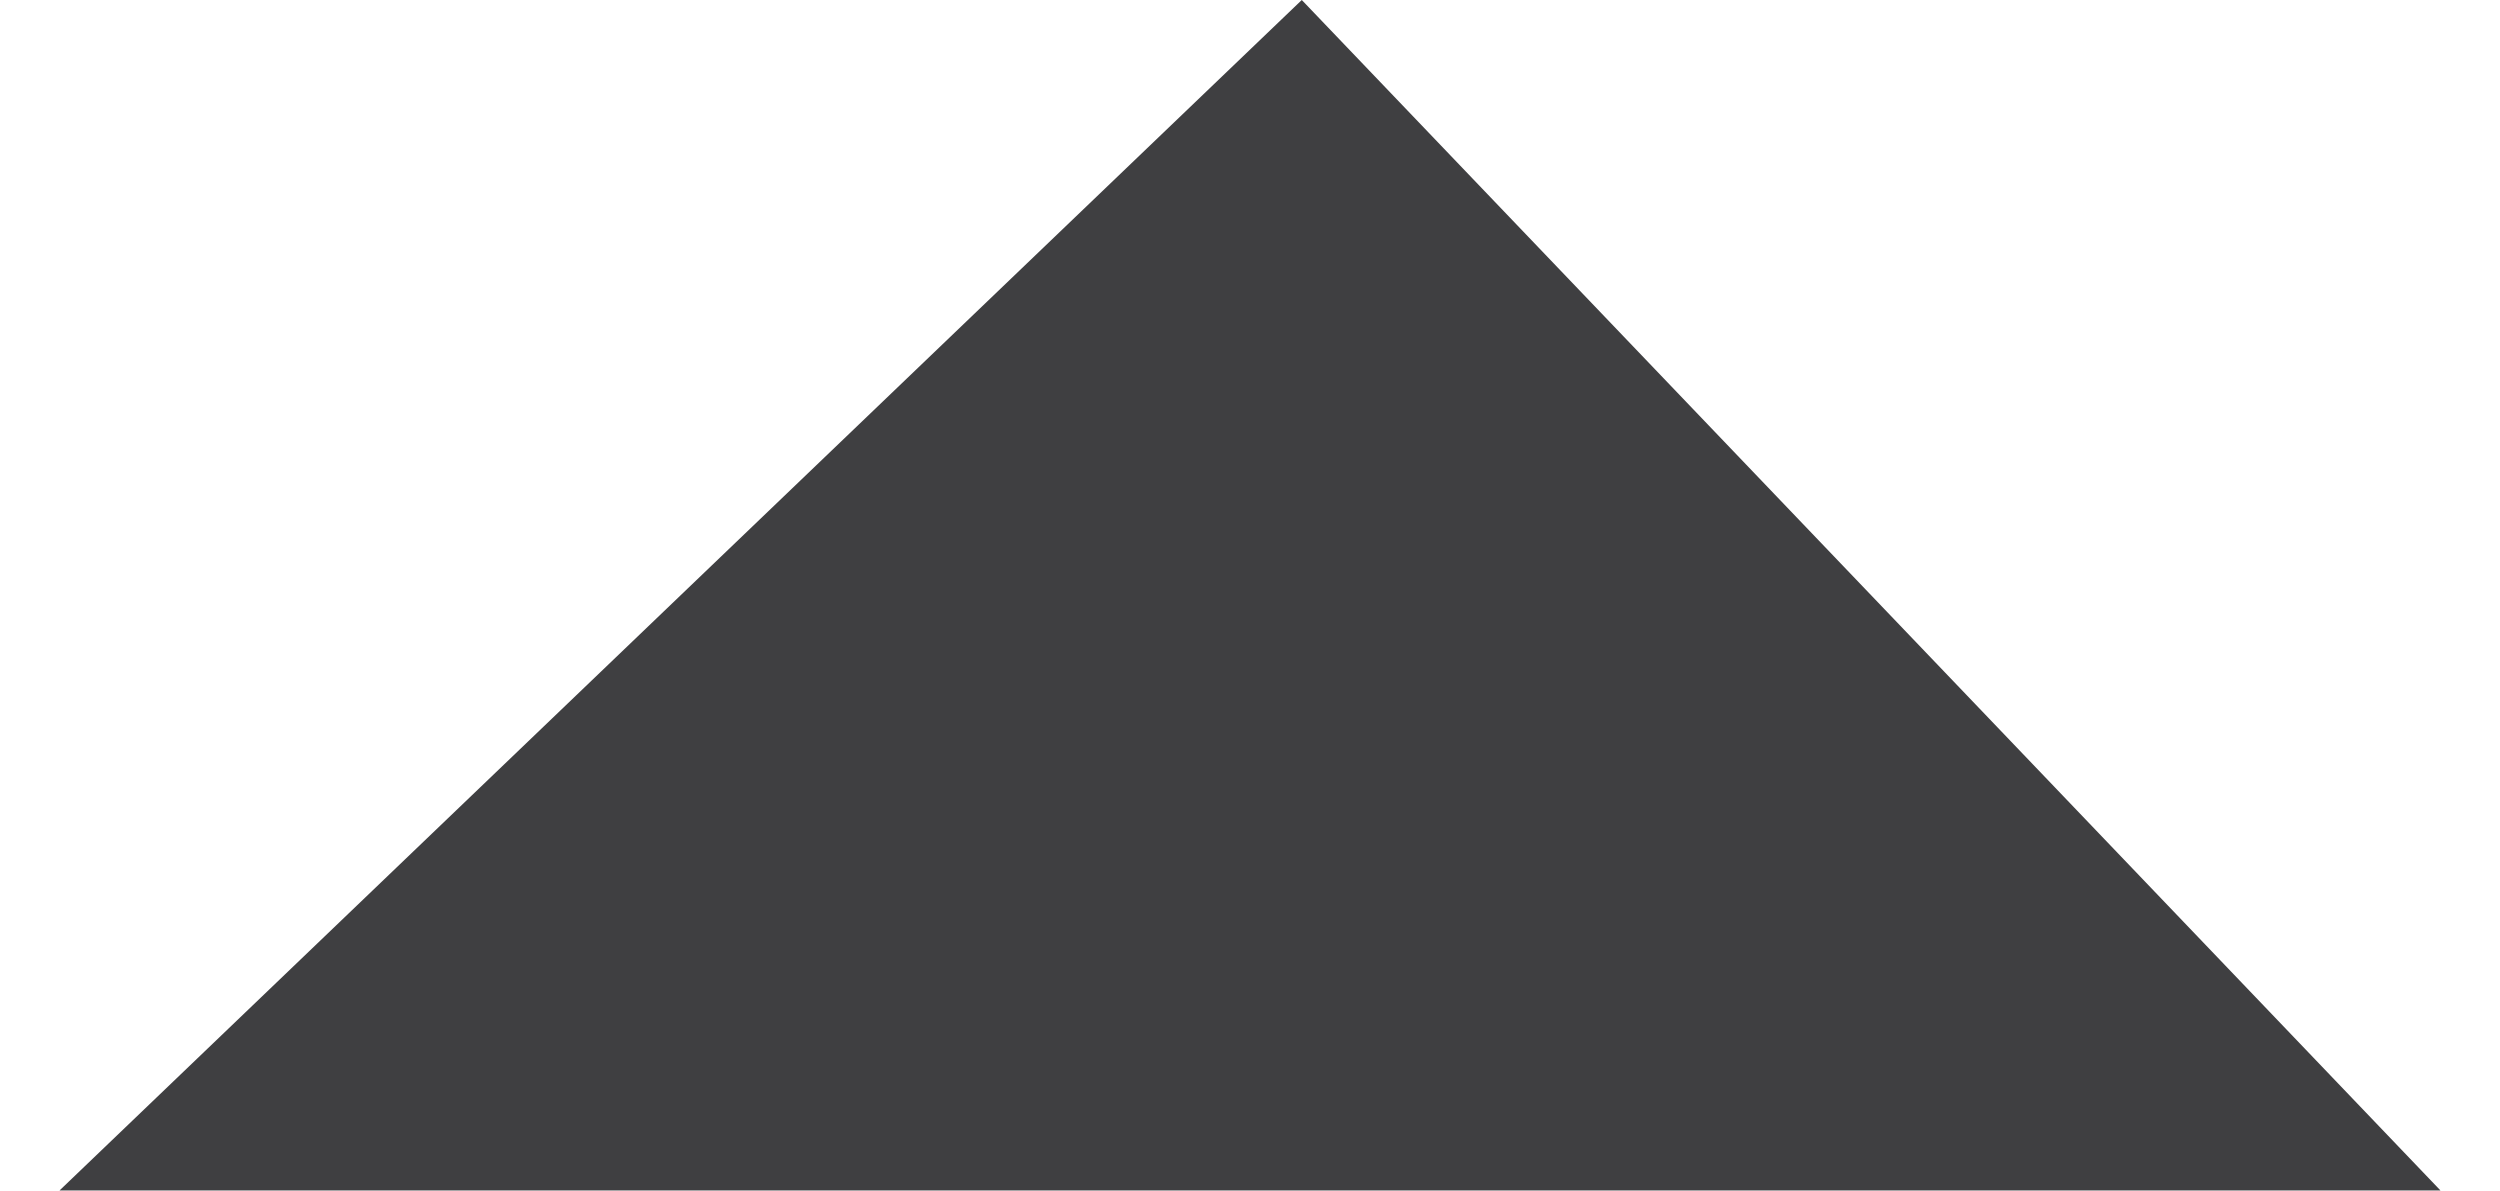
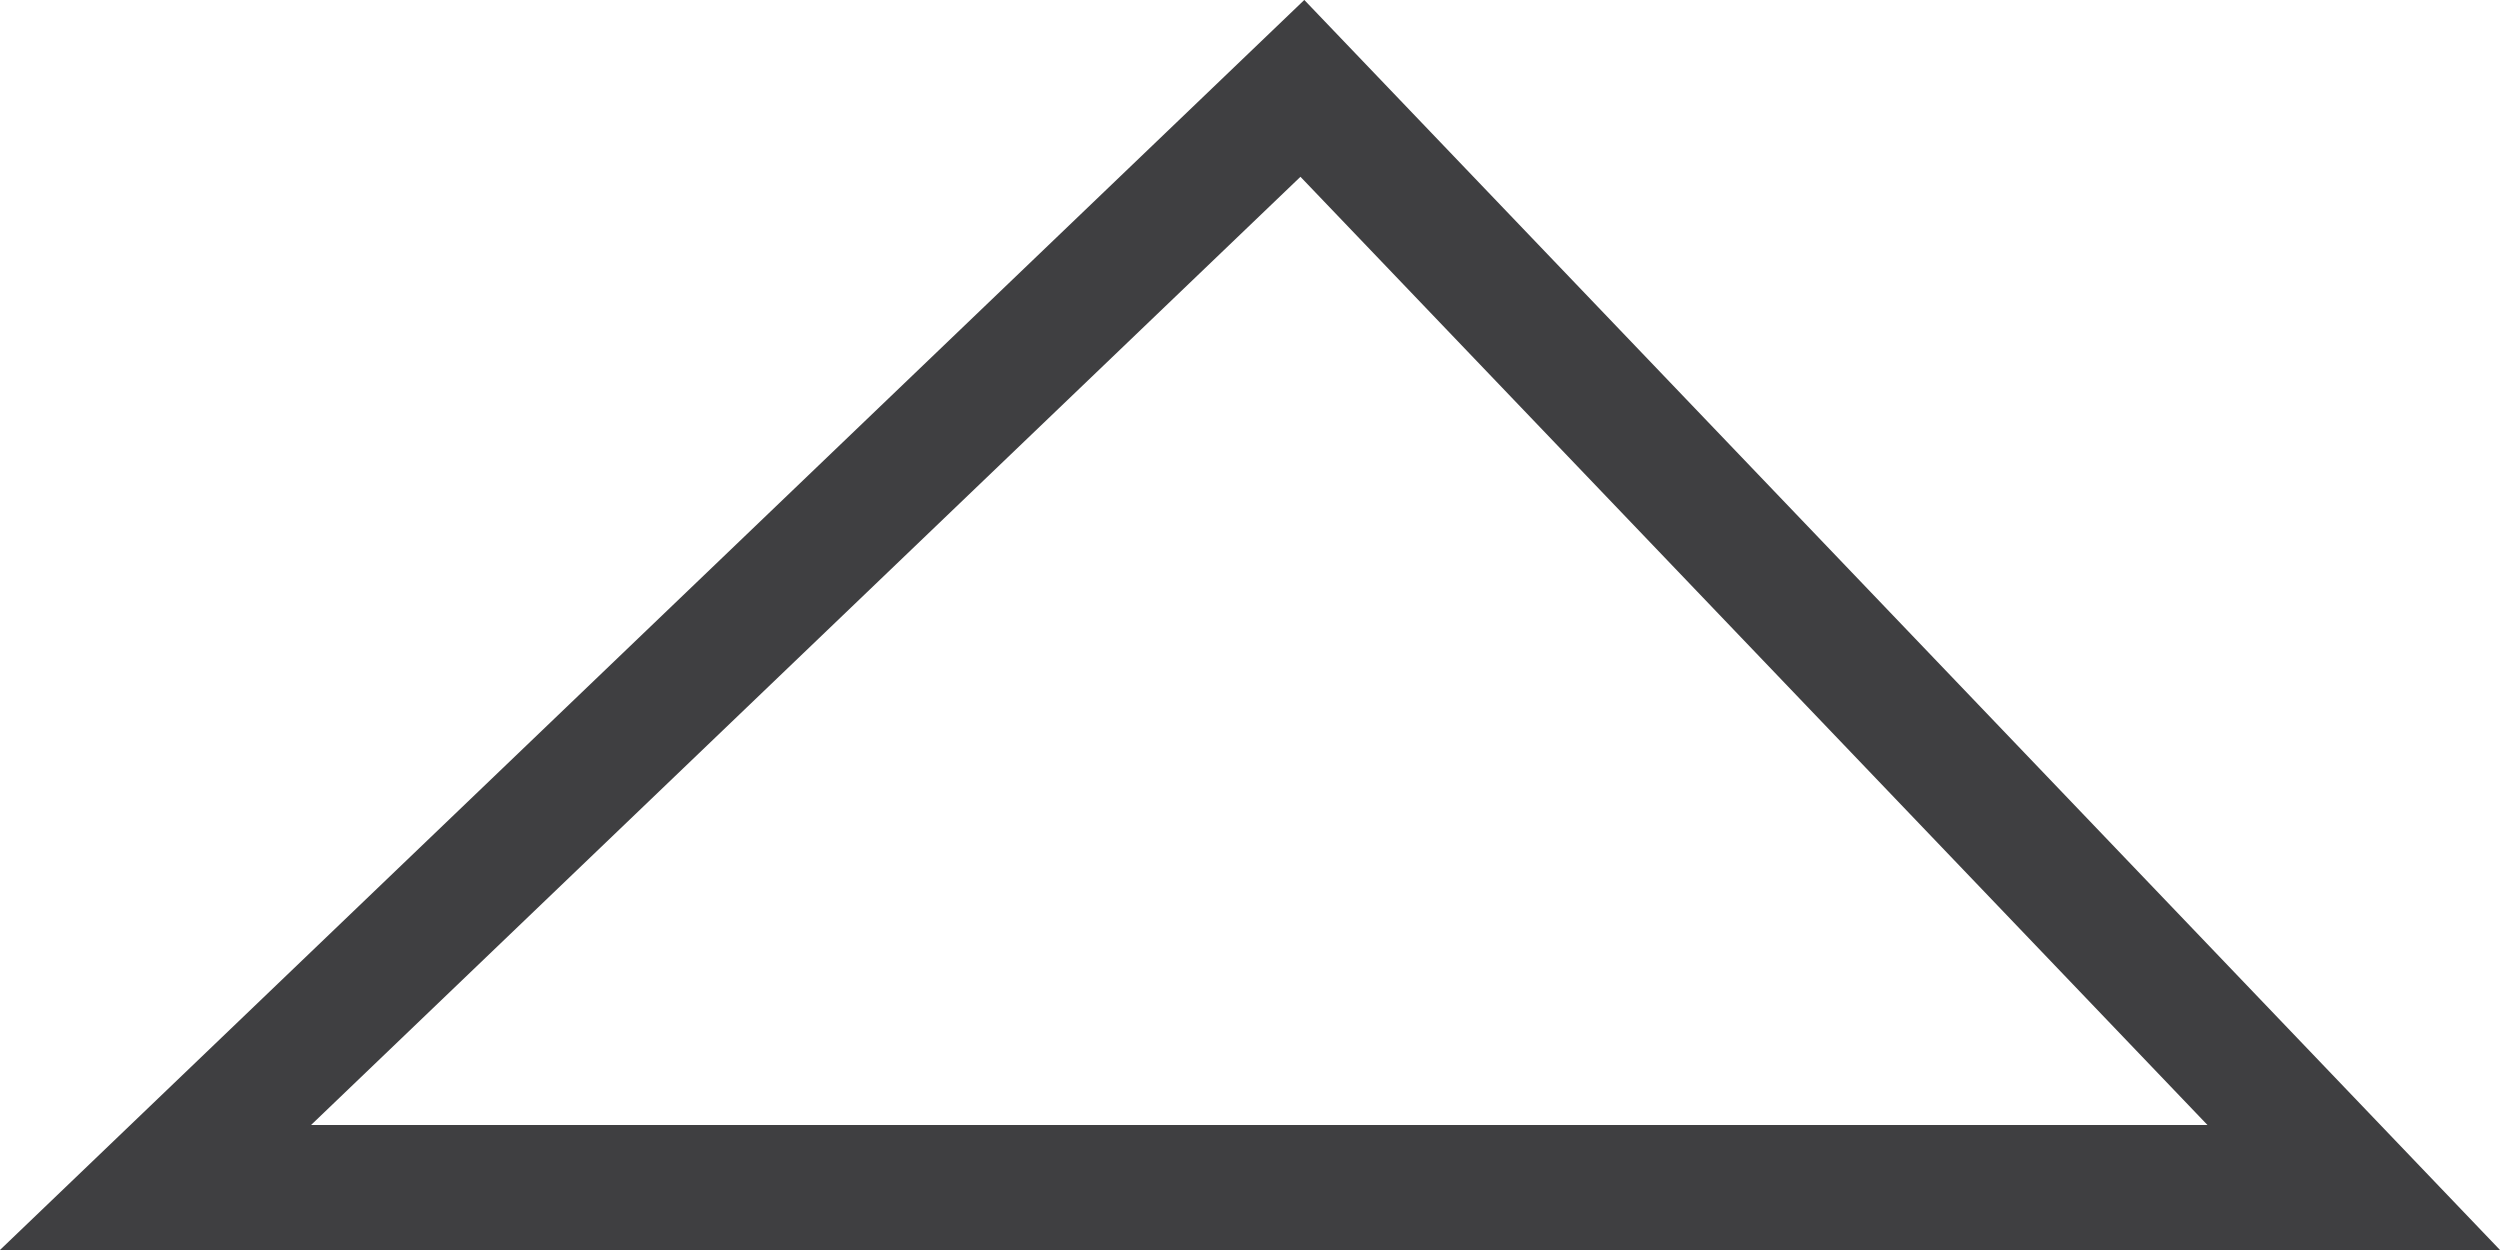
- <svg xmlns="http://www.w3.org/2000/svg" width="21" height="10" viewBox="0 0 21 10" fill="none">
-   <path d="M20.5 10L10.935 0L0.5 10H20.5Z" fill="#3F3F41" />
+ <svg xmlns="http://www.w3.org/2000/svg" width="20" height="10" viewBox="0 0 20 10" fill="none">
+   <path d="M10.419 0.707L1.244 9.5H18.83L10.419 0.707Z" stroke="#3F3F41" />
</svg>
